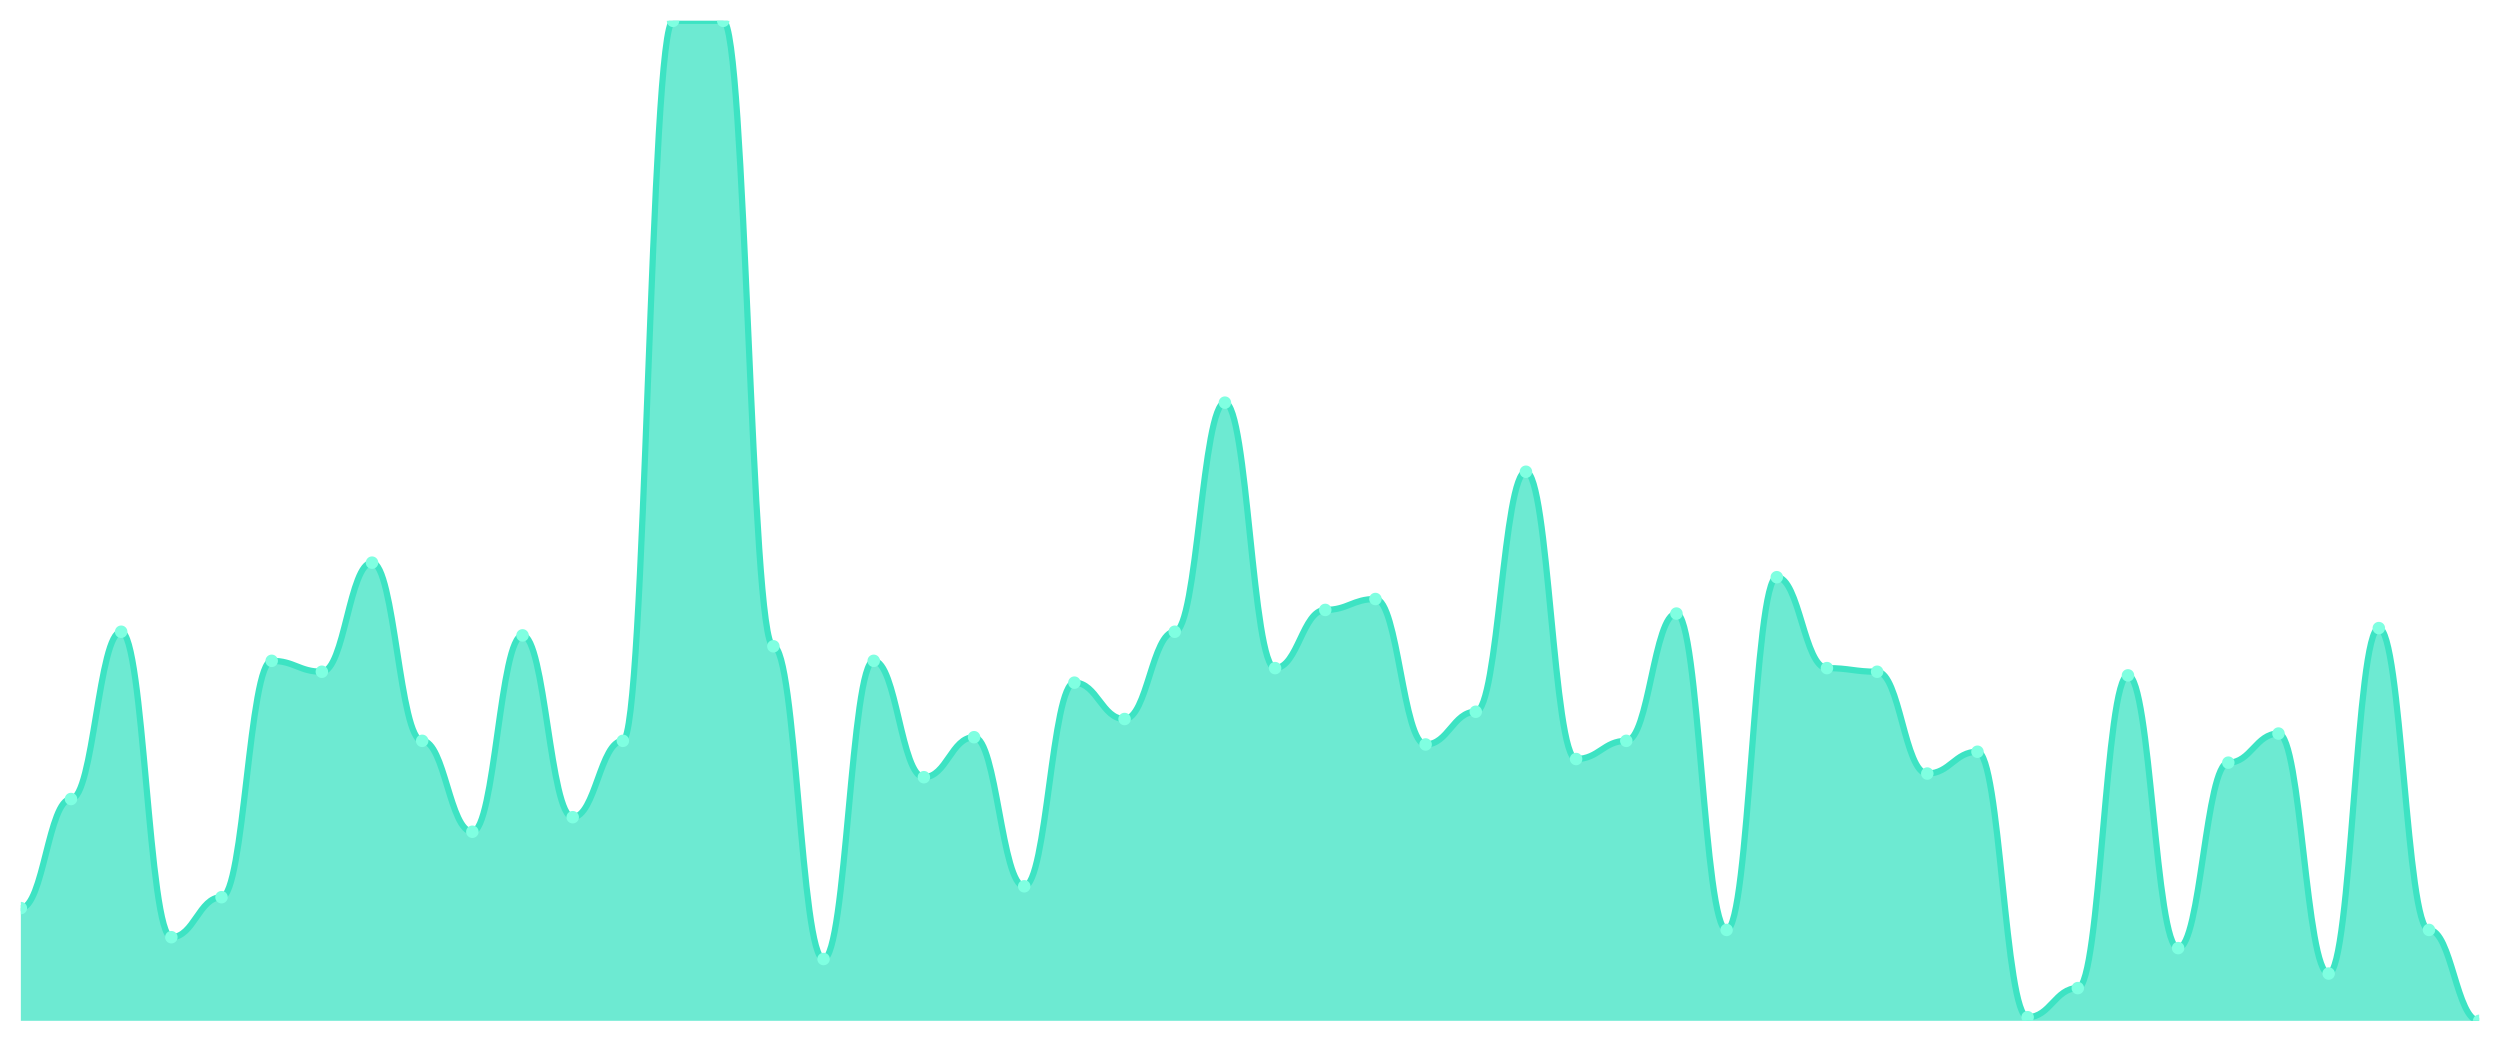
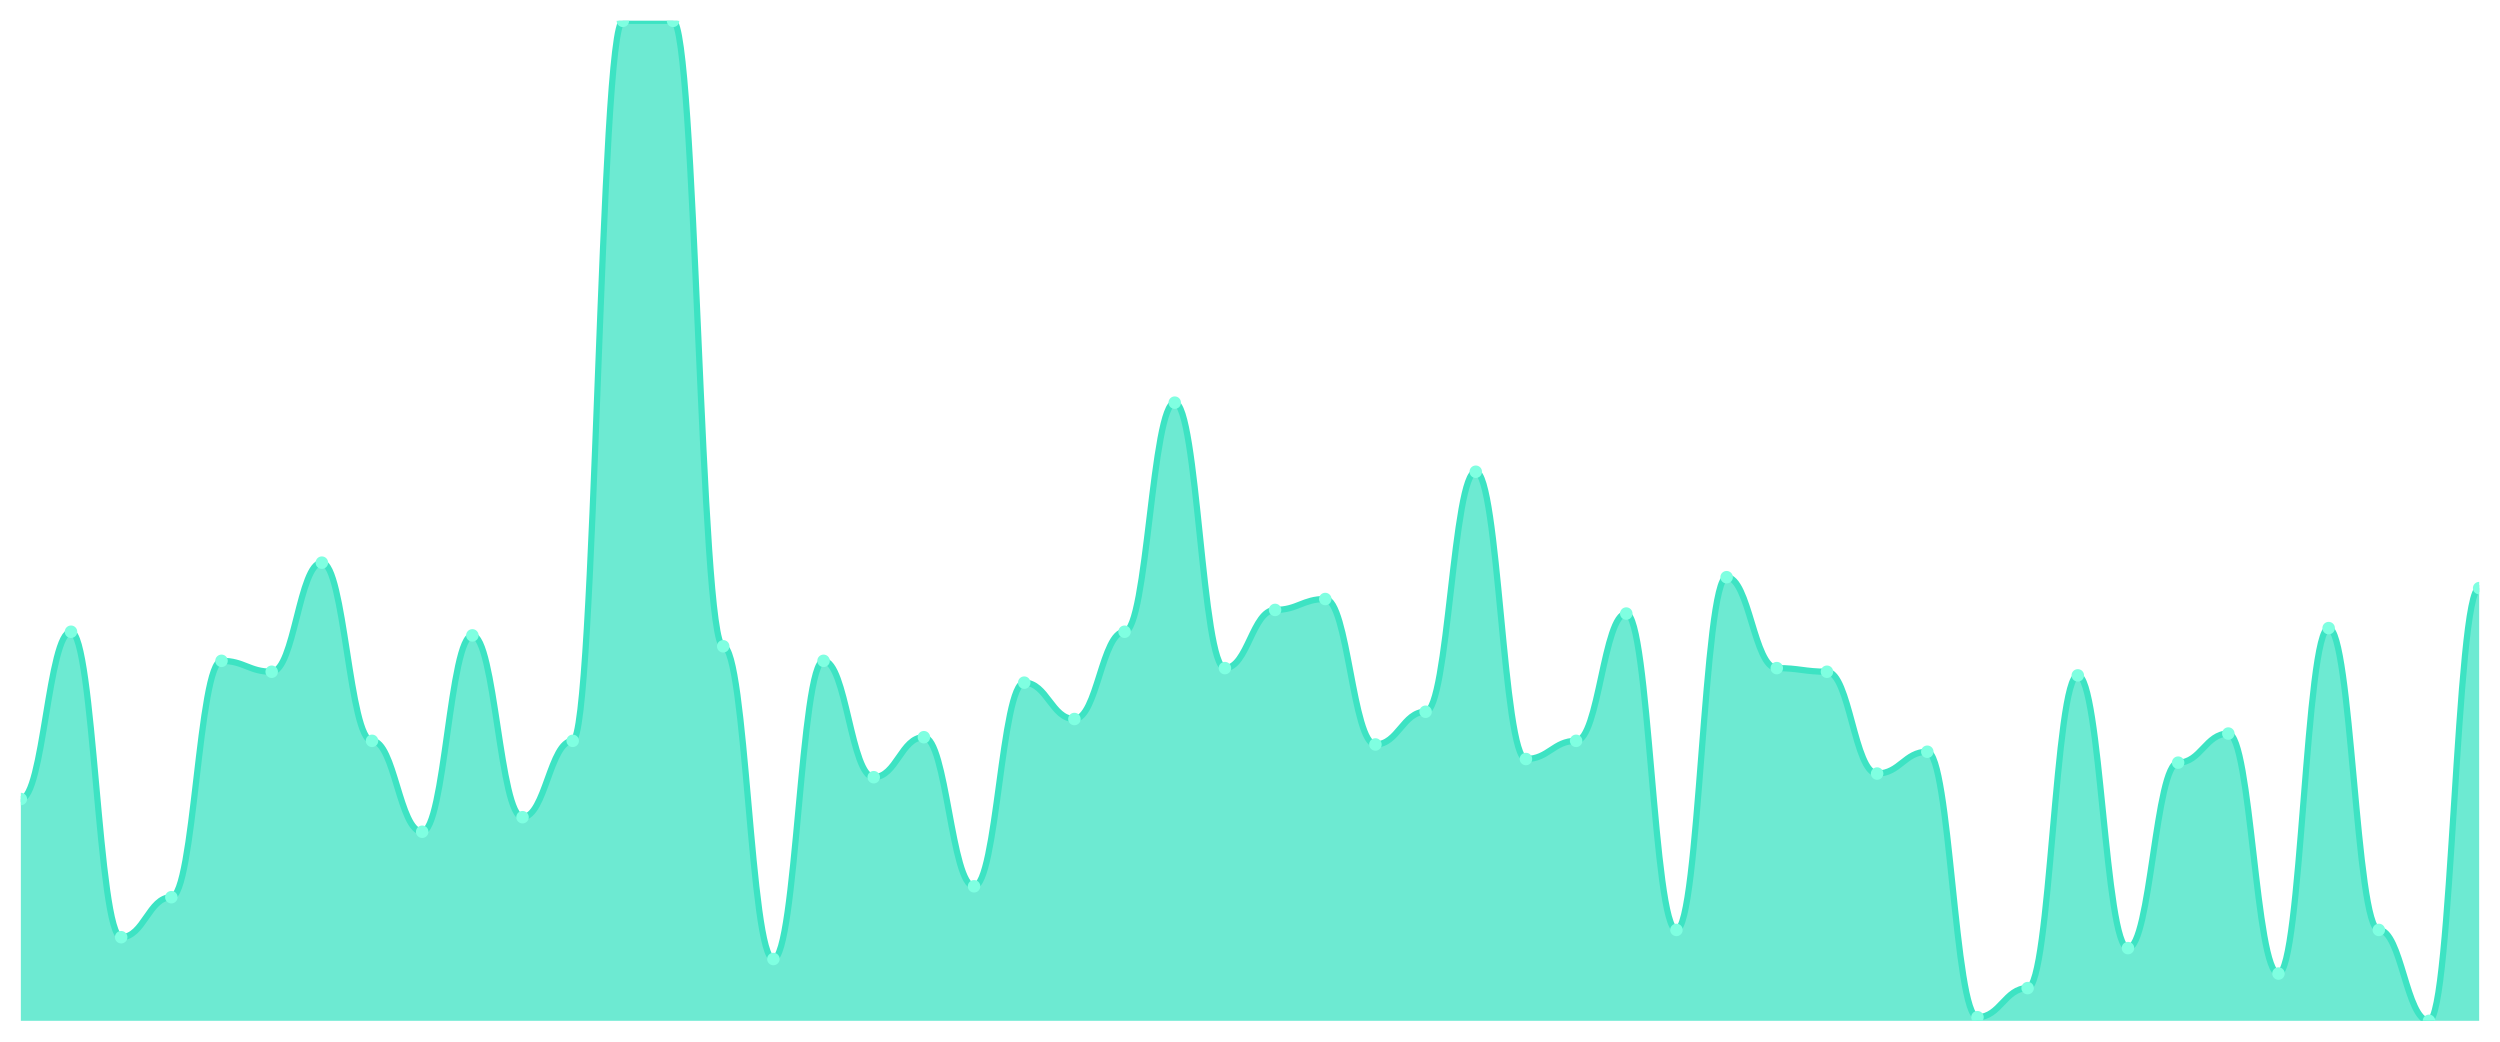
<svg xmlns="http://www.w3.org/2000/svg" viewBox="0 0 1200 500" width="1200" height="500">
  <defs>
    <clipPath id="c">
      <rect x="10" y="10" width="1180" height="480" />
    </clipPath>
  </defs>
  <rect width="1200" height="500" fill="none" />
  <g clip-path="url(#c)">
-     <path d="M 10,490 L 10,435.891 C 20.837,435.891 23.245,383.527 34.082,383.527 C 44.918,383.527 47.327,303.236 58.163,303.236 C 69,303.236 71.408,449.855 82.245,449.855 C 93.082,449.855 95.49,430.655 106.327,430.655 C 117.163,430.655 119.571,317.2 130.408,317.2 C 141.245,317.2 143.653,322.436 154.49,322.436 C 165.327,322.436 167.735,270.073 178.571,270.073 C 189.408,270.073 191.816,355.6 202.653,355.6 C 213.49,355.6 215.898,399.236 226.735,399.236 C 237.571,399.236 239.98,304.982 250.816,304.982 C 261.653,304.982 264.061,392.255 274.898,392.255 C 285.735,392.255 288.143,355.6 298.98,355.6 C 309.816,355.6 312.224,10 323.061,10 C 333.898,10 336.306,10 347.143,10 C 357.98,10 360.388,310.218 371.224,310.218 C 382.061,310.218 384.469,460.327 395.306,460.327 C 406.143,460.327 408.551,317.2 419.388,317.2 C 430.224,317.2 432.633,373.055 443.469,373.055 C 454.306,373.055 456.714,353.855 467.551,353.855 C 478.388,353.855 480.796,425.418 491.633,425.418 C 502.469,425.418 504.878,327.673 515.714,327.673 C 526.551,327.673 528.959,345.127 539.796,345.127 C 550.633,345.127 553.041,303.236 563.878,303.236 C 574.714,303.236 577.122,193.273 587.959,193.273 C 598.796,193.273 601.204,320.691 612.041,320.691 C 622.878,320.691 625.286,292.764 636.122,292.764 C 646.959,292.764 649.367,287.527 660.204,287.527 C 671.041,287.527 673.449,357.345 684.286,357.345 C 695.122,357.345 697.531,341.636 708.367,341.636 C 719.204,341.636 721.612,226.436 732.449,226.436 C 743.286,226.436 745.694,364.327 756.531,364.327 C 767.367,364.327 769.776,355.6 780.612,355.6 C 791.449,355.6 793.857,294.509 804.694,294.509 C 815.531,294.509 817.939,446.364 828.776,446.364 C 839.612,446.364 842.02,277.055 852.857,277.055 C 863.694,277.055 866.102,320.691 876.939,320.691 C 887.776,320.691 890.184,322.436 901.02,322.436 C 911.857,322.436 914.265,371.309 925.102,371.309 C 935.939,371.309 938.347,360.836 949.184,360.836 C 960.02,360.836 962.429,488.255 973.265,488.255 C 984.102,488.255 986.51,474.291 997.347,474.291 C 1008.184,474.291 1010.592,324.182 1021.429,324.182 C 1032.265,324.182 1034.673,455.091 1045.51,455.091 C 1056.347,455.091 1058.755,366.073 1069.592,366.073 C 1080.429,366.073 1082.837,352.109 1093.673,352.109 C 1104.51,352.109 1106.918,467.309 1117.755,467.309 C 1128.592,467.309 1131,301.491 1141.837,301.491 C 1152.673,301.491 1155.082,446.364 1165.918,446.364 C 1176.755,446.364 1179.163,490 1190,490 L 1190,490 Z" fill="rgba(61,227,195,0.75)" />
-     <path d="M 10,435.891 C 20.837,435.891 23.245,383.527 34.082,383.527 C 44.918,383.527 47.327,303.236 58.163,303.236 C 69,303.236 71.408,449.855 82.245,449.855 C 93.082,449.855 95.49,430.655 106.327,430.655 C 117.163,430.655 119.571,317.2 130.408,317.2 C 141.245,317.2 143.653,322.436 154.49,322.436 C 165.327,322.436 167.735,270.073 178.571,270.073 C 189.408,270.073 191.816,355.6 202.653,355.6 C 213.49,355.6 215.898,399.236 226.735,399.236 C 237.571,399.236 239.98,304.982 250.816,304.982 C 261.653,304.982 264.061,392.255 274.898,392.255 C 285.735,392.255 288.143,355.6 298.98,355.6 C 309.816,355.6 312.224,10 323.061,10 C 333.898,10 336.306,10 347.143,10 C 357.98,10 360.388,310.218 371.224,310.218 C 382.061,310.218 384.469,460.327 395.306,460.327 C 406.143,460.327 408.551,317.2 419.388,317.2 C 430.224,317.2 432.633,373.055 443.469,373.055 C 454.306,373.055 456.714,353.855 467.551,353.855 C 478.388,353.855 480.796,425.418 491.633,425.418 C 502.469,425.418 504.878,327.673 515.714,327.673 C 526.551,327.673 528.959,345.127 539.796,345.127 C 550.633,345.127 553.041,303.236 563.878,303.236 C 574.714,303.236 577.122,193.273 587.959,193.273 C 598.796,193.273 601.204,320.691 612.041,320.691 C 622.878,320.691 625.286,292.764 636.122,292.764 C 646.959,292.764 649.367,287.527 660.204,287.527 C 671.041,287.527 673.449,357.345 684.286,357.345 C 695.122,357.345 697.531,341.636 708.367,341.636 C 719.204,341.636 721.612,226.436 732.449,226.436 C 743.286,226.436 745.694,364.327 756.531,364.327 C 767.367,364.327 769.776,355.6 780.612,355.6 C 791.449,355.6 793.857,294.509 804.694,294.509 C 815.531,294.509 817.939,446.364 828.776,446.364 C 839.612,446.364 842.02,277.055 852.857,277.055 C 863.694,277.055 866.102,320.691 876.939,320.691 C 887.776,320.691 890.184,322.436 901.02,322.436 C 911.857,322.436 914.265,371.309 925.102,371.309 C 935.939,371.309 938.347,360.836 949.184,360.836 C 960.02,360.836 962.429,488.255 973.265,488.255 C 984.102,488.255 986.51,474.291 997.347,474.291 C 1008.184,474.291 1010.592,324.182 1021.429,324.182 C 1032.265,324.182 1034.673,455.091 1045.51,455.091 C 1056.347,455.091 1058.755,366.073 1069.592,366.073 C 1080.429,366.073 1082.837,352.109 1093.673,352.109 C 1104.51,352.109 1106.918,467.309 1117.755,467.309 C 1128.592,467.309 1131,301.491 1141.837,301.491 C 1152.673,301.491 1155.082,446.364 1165.918,446.364 C 1176.755,446.364 1179.163,490 1190,490" fill="none" stroke="#3de3c3" stroke-width="3" stroke-linecap="round" stroke-linejoin="round" />
-     <circle cx="10" cy="435.891" r="3" fill="#7fffe1" />
-     <circle cx="34.082" cy="383.527" r="3" fill="#7fffe1" />
-     <circle cx="58.163" cy="303.236" r="3" fill="#7fffe1" />
-     <circle cx="82.245" cy="449.855" r="3" fill="#7fffe1" />
-     <circle cx="106.327" cy="430.655" r="3" fill="#7fffe1" />
-     <circle cx="130.408" cy="317.2" r="3" fill="#7fffe1" />
-     <circle cx="154.49" cy="322.436" r="3" fill="#7fffe1" />
-     <circle cx="178.571" cy="270.073" r="3" fill="#7fffe1" />
-     <circle cx="202.653" cy="355.6" r="3" fill="#7fffe1" />
-     <circle cx="226.735" cy="399.236" r="3" fill="#7fffe1" />
-     <circle cx="250.816" cy="304.982" r="3" fill="#7fffe1" />
-     <circle cx="274.898" cy="392.255" r="3" fill="#7fffe1" />
-     <circle cx="298.98" cy="355.6" r="3" fill="#7fffe1" />
+     <path d="M 10,490 L 10,383.527 C 20.837,383.527 23.245,303.236 34.082,303.236 C 44.918,303.236 47.327,449.855 58.163,449.855 C 69,449.855 71.408,430.655 82.245,430.655 C 93.082,430.655 95.49,317.2 106.327,317.2 C 117.163,317.2 119.571,322.436 130.408,322.436 C 141.245,322.436 143.653,270.073 154.49,270.073 C 165.327,270.073 167.735,355.6 178.571,355.6 C 189.408,355.6 191.816,399.236 202.653,399.236 C 213.49,399.236 215.898,304.982 226.735,304.982 C 237.571,304.982 239.98,392.255 250.816,392.255 C 261.653,392.255 264.061,355.6 274.898,355.6 C 285.735,355.6 288.143,10 298.98,10 C 309.816,10 312.224,10 323.061,10 C 333.898,10 336.306,310.218 347.143,310.218 C 357.98,310.218 360.388,460.327 371.224,460.327 C 382.061,460.327 384.469,317.2 395.306,317.2 C 406.143,317.2 408.551,373.055 419.388,373.055 C 430.224,373.055 432.633,353.855 443.469,353.855 C 454.306,353.855 456.714,425.418 467.551,425.418 C 478.388,425.418 480.796,327.673 491.633,327.673 C 502.469,327.673 504.878,345.127 515.714,345.127 C 526.551,345.127 528.959,303.236 539.796,303.236 C 550.633,303.236 553.041,193.273 563.878,193.273 C 574.714,193.273 577.122,320.691 587.959,320.691 C 598.796,320.691 601.204,292.764 612.041,292.764 C 622.878,292.764 625.286,287.527 636.122,287.527 C 646.959,287.527 649.367,357.345 660.204,357.345 C 671.041,357.345 673.449,341.636 684.286,341.636 C 695.122,341.636 697.531,226.436 708.367,226.436 C 719.204,226.436 721.612,364.327 732.449,364.327 C 743.286,364.327 745.694,355.6 756.531,355.6 C 767.367,355.6 769.776,294.509 780.612,294.509 C 791.449,294.509 793.857,446.364 804.694,446.364 C 815.531,446.364 817.939,277.055 828.776,277.055 C 839.612,277.055 842.02,320.691 852.857,320.691 C 863.694,320.691 866.102,322.436 876.939,322.436 C 887.776,322.436 890.184,371.309 901.02,371.309 C 911.857,371.309 914.265,360.836 925.102,360.836 C 935.939,360.836 938.347,488.255 949.184,488.255 C 960.02,488.255 962.429,474.291 973.265,474.291 C 984.102,474.291 986.51,324.182 997.347,324.182 C 1008.184,324.182 1010.592,455.091 1021.429,455.091 C 1032.265,455.091 1034.673,366.073 1045.51,366.073 C 1056.347,366.073 1058.755,352.109 1069.592,352.109 C 1080.429,352.109 1082.837,467.309 1093.673,467.309 C 1104.51,467.309 1106.918,301.491 1117.755,301.491 C 1128.592,301.491 1131,446.364 1141.837,446.364 C 1152.673,446.364 1155.082,490 1165.918,490 C 1176.755,490 1179.163,282.291 1190,282.291 L 1190,490 Z" fill="rgba(61,227,195,0.75)" />
+     <path d="M 10,383.527 C 20.837,383.527 23.245,303.236 34.082,303.236 C 44.918,303.236 47.327,449.855 58.163,449.855 C 69,449.855 71.408,430.655 82.245,430.655 C 93.082,430.655 95.49,317.2 106.327,317.2 C 117.163,317.2 119.571,322.436 130.408,322.436 C 141.245,322.436 143.653,270.073 154.49,270.073 C 165.327,270.073 167.735,355.6 178.571,355.6 C 189.408,355.6 191.816,399.236 202.653,399.236 C 213.49,399.236 215.898,304.982 226.735,304.982 C 237.571,304.982 239.98,392.255 250.816,392.255 C 261.653,392.255 264.061,355.6 274.898,355.6 C 285.735,355.6 288.143,10 298.98,10 C 309.816,10 312.224,10 323.061,10 C 333.898,10 336.306,310.218 347.143,310.218 C 357.98,310.218 360.388,460.327 371.224,460.327 C 382.061,460.327 384.469,317.2 395.306,317.2 C 406.143,317.2 408.551,373.055 419.388,373.055 C 430.224,373.055 432.633,353.855 443.469,353.855 C 454.306,353.855 456.714,425.418 467.551,425.418 C 478.388,425.418 480.796,327.673 491.633,327.673 C 502.469,327.673 504.878,345.127 515.714,345.127 C 526.551,345.127 528.959,303.236 539.796,303.236 C 550.633,303.236 553.041,193.273 563.878,193.273 C 574.714,193.273 577.122,320.691 587.959,320.691 C 598.796,320.691 601.204,292.764 612.041,292.764 C 622.878,292.764 625.286,287.527 636.122,287.527 C 646.959,287.527 649.367,357.345 660.204,357.345 C 671.041,357.345 673.449,341.636 684.286,341.636 C 695.122,341.636 697.531,226.436 708.367,226.436 C 719.204,226.436 721.612,364.327 732.449,364.327 C 743.286,364.327 745.694,355.6 756.531,355.6 C 767.367,355.6 769.776,294.509 780.612,294.509 C 791.449,294.509 793.857,446.364 804.694,446.364 C 815.531,446.364 817.939,277.055 828.776,277.055 C 839.612,277.055 842.02,320.691 852.857,320.691 C 863.694,320.691 866.102,322.436 876.939,322.436 C 887.776,322.436 890.184,371.309 901.02,371.309 C 911.857,371.309 914.265,360.836 925.102,360.836 C 935.939,360.836 938.347,488.255 949.184,488.255 C 960.02,488.255 962.429,474.291 973.265,474.291 C 984.102,474.291 986.51,324.182 997.347,324.182 C 1008.184,324.182 1010.592,455.091 1021.429,455.091 C 1032.265,455.091 1034.673,366.073 1045.51,366.073 C 1056.347,366.073 1058.755,352.109 1069.592,352.109 C 1080.429,352.109 1082.837,467.309 1093.673,467.309 C 1104.51,467.309 1106.918,301.491 1117.755,301.491 C 1128.592,301.491 1131,446.364 1141.837,446.364 C 1152.673,446.364 1155.082,490 1165.918,490 C 1176.755,490 1179.163,282.291 1190,282.291" fill="none" stroke="#3de3c3" stroke-width="3" stroke-linecap="round" stroke-linejoin="round" />
+     <circle cx="10" cy="383.527" r="3" fill="#7fffe1" />
+     <circle cx="34.082" cy="303.236" r="3" fill="#7fffe1" />
+     <circle cx="58.163" cy="449.855" r="3" fill="#7fffe1" />
+     <circle cx="82.245" cy="430.655" r="3" fill="#7fffe1" />
+     <circle cx="106.327" cy="317.2" r="3" fill="#7fffe1" />
+     <circle cx="130.408" cy="322.436" r="3" fill="#7fffe1" />
+     <circle cx="154.49" cy="270.073" r="3" fill="#7fffe1" />
+     <circle cx="178.571" cy="355.6" r="3" fill="#7fffe1" />
+     <circle cx="202.653" cy="399.236" r="3" fill="#7fffe1" />
+     <circle cx="226.735" cy="304.982" r="3" fill="#7fffe1" />
+     <circle cx="250.816" cy="392.255" r="3" fill="#7fffe1" />
+     <circle cx="274.898" cy="355.6" r="3" fill="#7fffe1" />
+     <circle cx="298.98" cy="10" r="3" fill="#7fffe1" />
    <circle cx="323.061" cy="10" r="3" fill="#7fffe1" />
-     <circle cx="347.143" cy="10" r="3" fill="#7fffe1" />
-     <circle cx="371.224" cy="310.218" r="3" fill="#7fffe1" />
-     <circle cx="395.306" cy="460.327" r="3" fill="#7fffe1" />
-     <circle cx="419.388" cy="317.2" r="3" fill="#7fffe1" />
-     <circle cx="443.469" cy="373.055" r="3" fill="#7fffe1" />
-     <circle cx="467.551" cy="353.855" r="3" fill="#7fffe1" />
-     <circle cx="491.633" cy="425.418" r="3" fill="#7fffe1" />
-     <circle cx="515.714" cy="327.673" r="3" fill="#7fffe1" />
-     <circle cx="539.796" cy="345.127" r="3" fill="#7fffe1" />
-     <circle cx="563.878" cy="303.236" r="3" fill="#7fffe1" />
-     <circle cx="587.959" cy="193.273" r="3" fill="#7fffe1" />
-     <circle cx="612.041" cy="320.691" r="3" fill="#7fffe1" />
-     <circle cx="636.122" cy="292.764" r="3" fill="#7fffe1" />
-     <circle cx="660.204" cy="287.527" r="3" fill="#7fffe1" />
-     <circle cx="684.286" cy="357.345" r="3" fill="#7fffe1" />
-     <circle cx="708.367" cy="341.636" r="3" fill="#7fffe1" />
-     <circle cx="732.449" cy="226.436" r="3" fill="#7fffe1" />
-     <circle cx="756.531" cy="364.327" r="3" fill="#7fffe1" />
-     <circle cx="780.612" cy="355.6" r="3" fill="#7fffe1" />
-     <circle cx="804.694" cy="294.509" r="3" fill="#7fffe1" />
-     <circle cx="828.776" cy="446.364" r="3" fill="#7fffe1" />
-     <circle cx="852.857" cy="277.055" r="3" fill="#7fffe1" />
-     <circle cx="876.939" cy="320.691" r="3" fill="#7fffe1" />
-     <circle cx="901.02" cy="322.436" r="3" fill="#7fffe1" />
-     <circle cx="925.102" cy="371.309" r="3" fill="#7fffe1" />
-     <circle cx="949.184" cy="360.836" r="3" fill="#7fffe1" />
-     <circle cx="973.265" cy="488.255" r="3" fill="#7fffe1" />
-     <circle cx="997.347" cy="474.291" r="3" fill="#7fffe1" />
-     <circle cx="1021.429" cy="324.182" r="3" fill="#7fffe1" />
-     <circle cx="1045.51" cy="455.091" r="3" fill="#7fffe1" />
-     <circle cx="1069.592" cy="366.073" r="3" fill="#7fffe1" />
-     <circle cx="1093.673" cy="352.109" r="3" fill="#7fffe1" />
-     <circle cx="1117.755" cy="467.309" r="3" fill="#7fffe1" />
-     <circle cx="1141.837" cy="301.491" r="3" fill="#7fffe1" />
-     <circle cx="1165.918" cy="446.364" r="3" fill="#7fffe1" />
-     <circle cx="1190" cy="490" r="3" fill="#7fffe1" />
+     <circle cx="347.143" cy="310.218" r="3" fill="#7fffe1" />
+     <circle cx="371.224" cy="460.327" r="3" fill="#7fffe1" />
+     <circle cx="395.306" cy="317.2" r="3" fill="#7fffe1" />
+     <circle cx="419.388" cy="373.055" r="3" fill="#7fffe1" />
+     <circle cx="443.469" cy="353.855" r="3" fill="#7fffe1" />
+     <circle cx="467.551" cy="425.418" r="3" fill="#7fffe1" />
+     <circle cx="491.633" cy="327.673" r="3" fill="#7fffe1" />
+     <circle cx="515.714" cy="345.127" r="3" fill="#7fffe1" />
+     <circle cx="539.796" cy="303.236" r="3" fill="#7fffe1" />
+     <circle cx="563.878" cy="193.273" r="3" fill="#7fffe1" />
+     <circle cx="587.959" cy="320.691" r="3" fill="#7fffe1" />
+     <circle cx="612.041" cy="292.764" r="3" fill="#7fffe1" />
+     <circle cx="636.122" cy="287.527" r="3" fill="#7fffe1" />
+     <circle cx="660.204" cy="357.345" r="3" fill="#7fffe1" />
+     <circle cx="684.286" cy="341.636" r="3" fill="#7fffe1" />
+     <circle cx="708.367" cy="226.436" r="3" fill="#7fffe1" />
+     <circle cx="732.449" cy="364.327" r="3" fill="#7fffe1" />
+     <circle cx="756.531" cy="355.6" r="3" fill="#7fffe1" />
+     <circle cx="780.612" cy="294.509" r="3" fill="#7fffe1" />
+     <circle cx="804.694" cy="446.364" r="3" fill="#7fffe1" />
+     <circle cx="828.776" cy="277.055" r="3" fill="#7fffe1" />
+     <circle cx="852.857" cy="320.691" r="3" fill="#7fffe1" />
+     <circle cx="876.939" cy="322.436" r="3" fill="#7fffe1" />
+     <circle cx="901.02" cy="371.309" r="3" fill="#7fffe1" />
+     <circle cx="925.102" cy="360.836" r="3" fill="#7fffe1" />
+     <circle cx="949.184" cy="488.255" r="3" fill="#7fffe1" />
+     <circle cx="973.265" cy="474.291" r="3" fill="#7fffe1" />
+     <circle cx="997.347" cy="324.182" r="3" fill="#7fffe1" />
+     <circle cx="1021.429" cy="455.091" r="3" fill="#7fffe1" />
+     <circle cx="1045.51" cy="366.073" r="3" fill="#7fffe1" />
+     <circle cx="1069.592" cy="352.109" r="3" fill="#7fffe1" />
+     <circle cx="1093.673" cy="467.309" r="3" fill="#7fffe1" />
+     <circle cx="1117.755" cy="301.491" r="3" fill="#7fffe1" />
+     <circle cx="1141.837" cy="446.364" r="3" fill="#7fffe1" />
+     <circle cx="1165.918" cy="490" r="3" fill="#7fffe1" />
+     <circle cx="1190" cy="282.291" r="3" fill="#7fffe1" />
  </g>
</svg>
